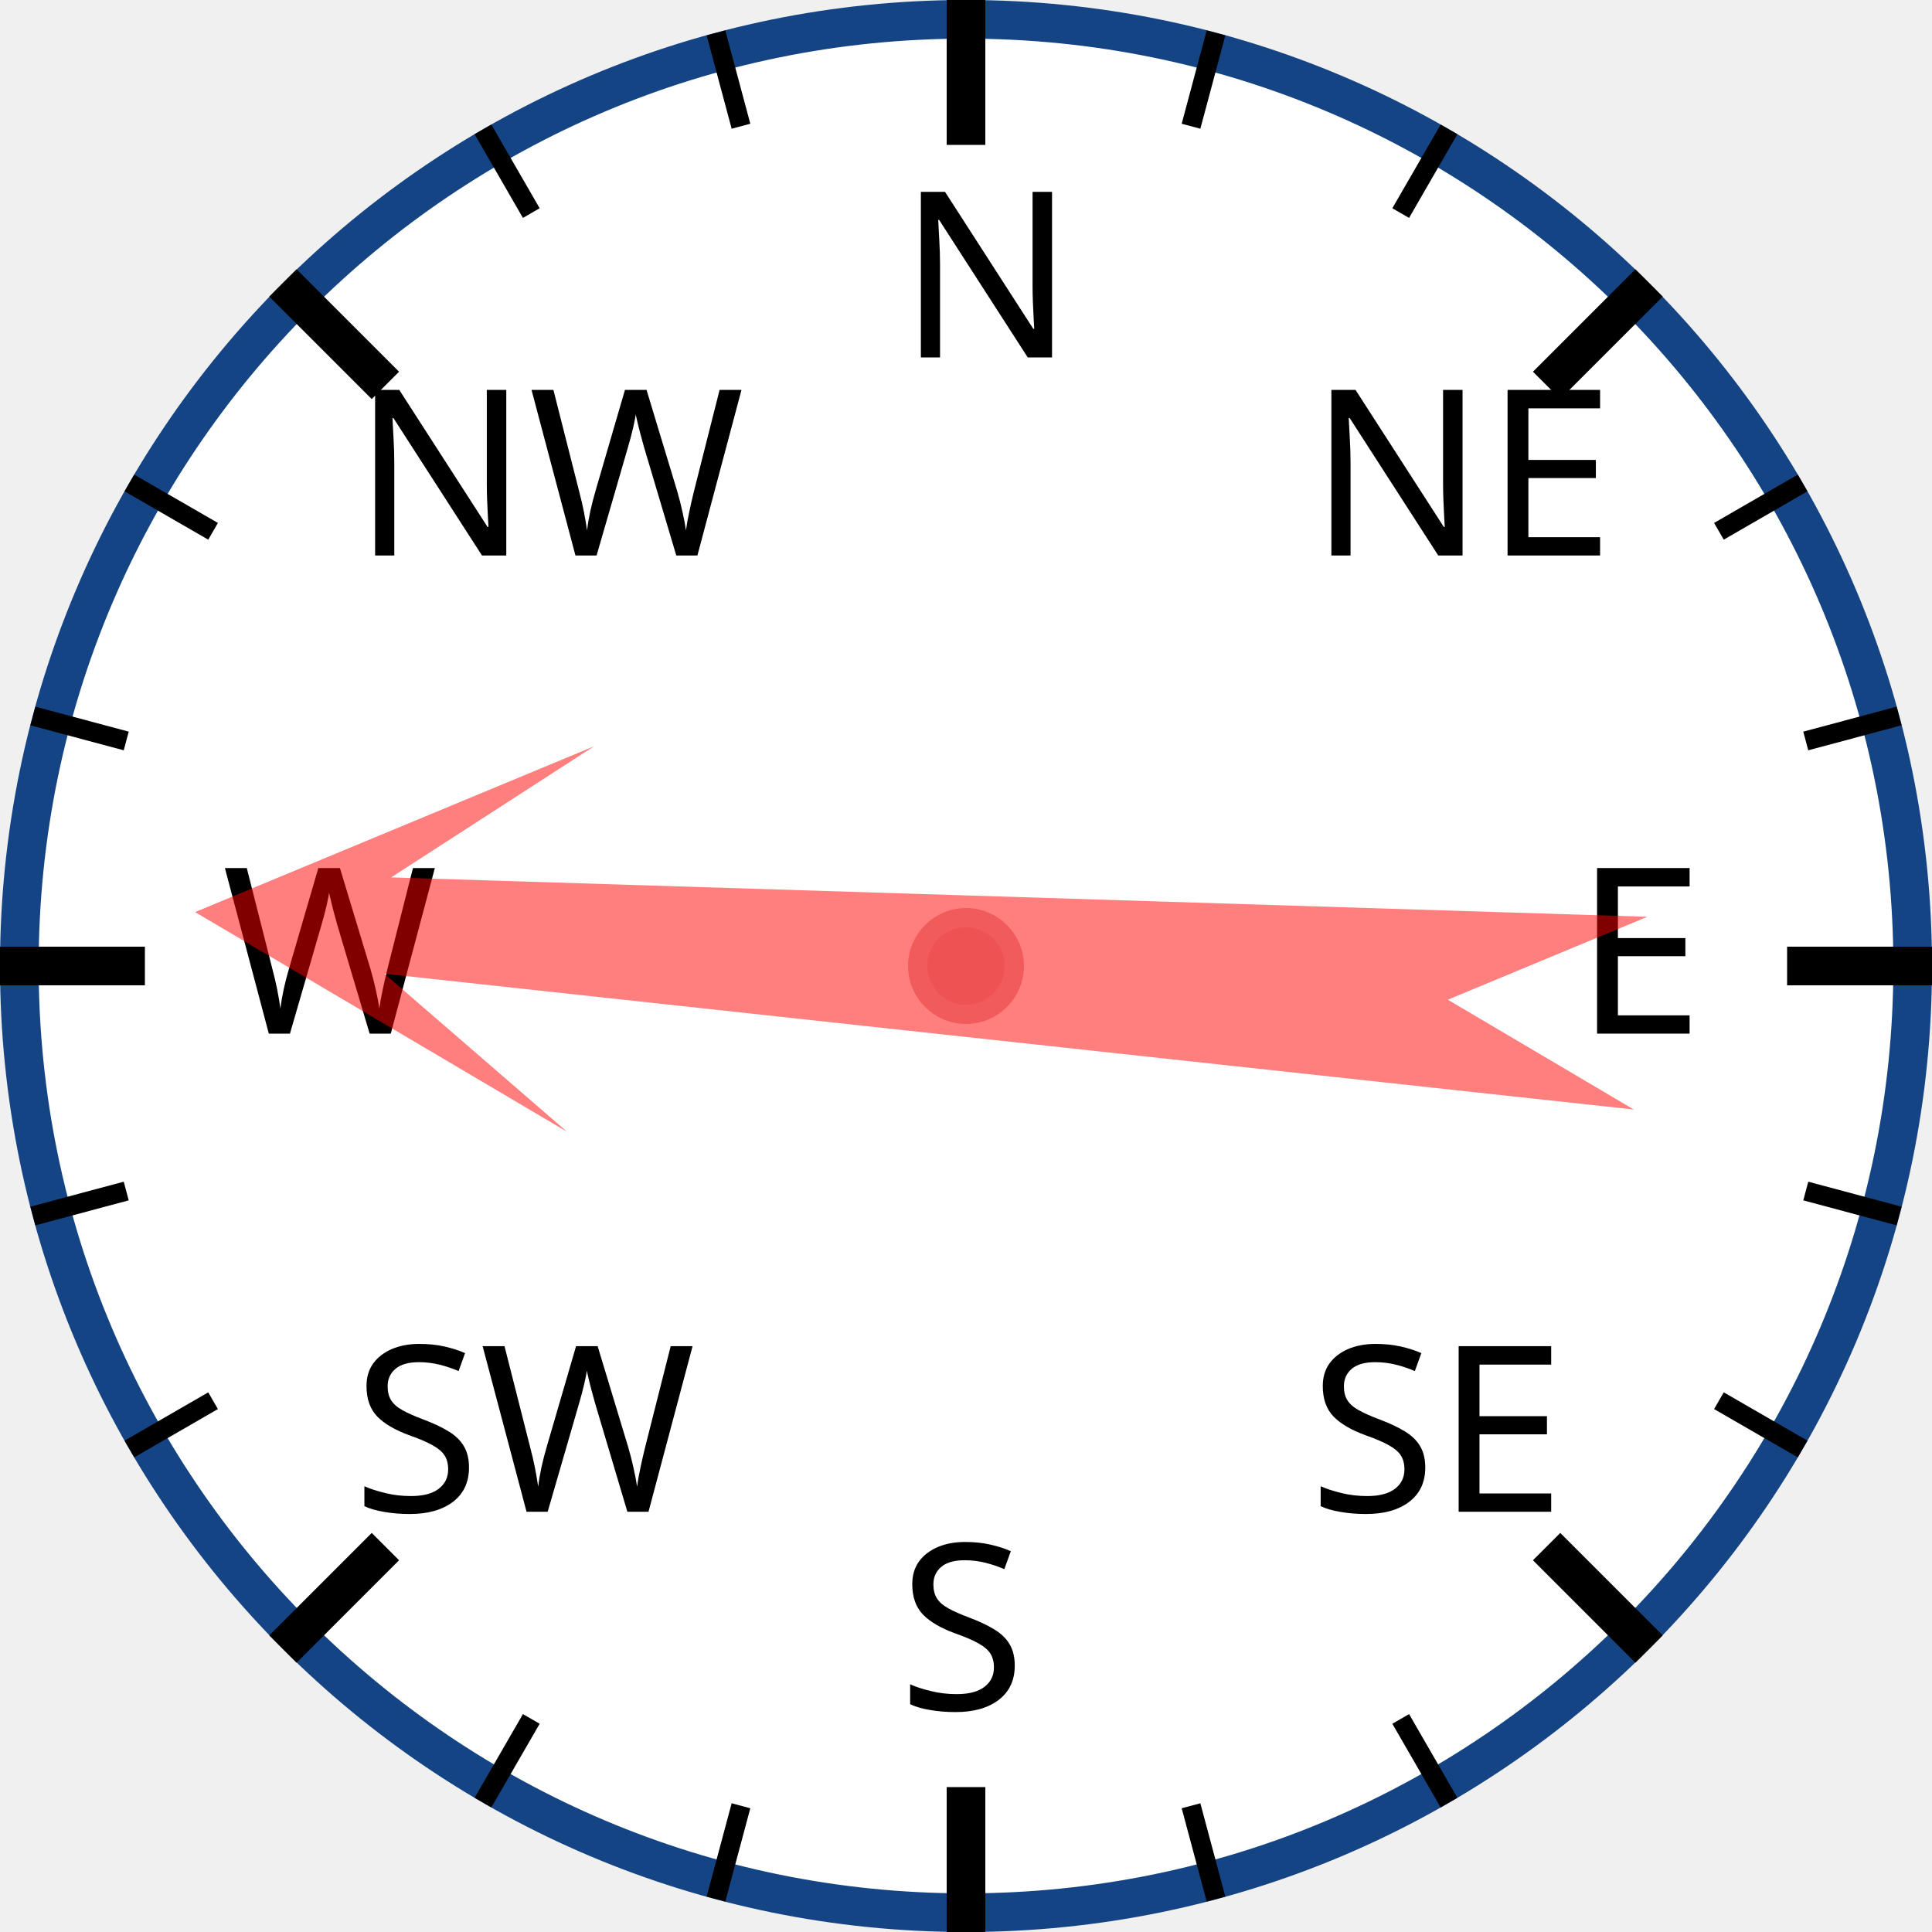
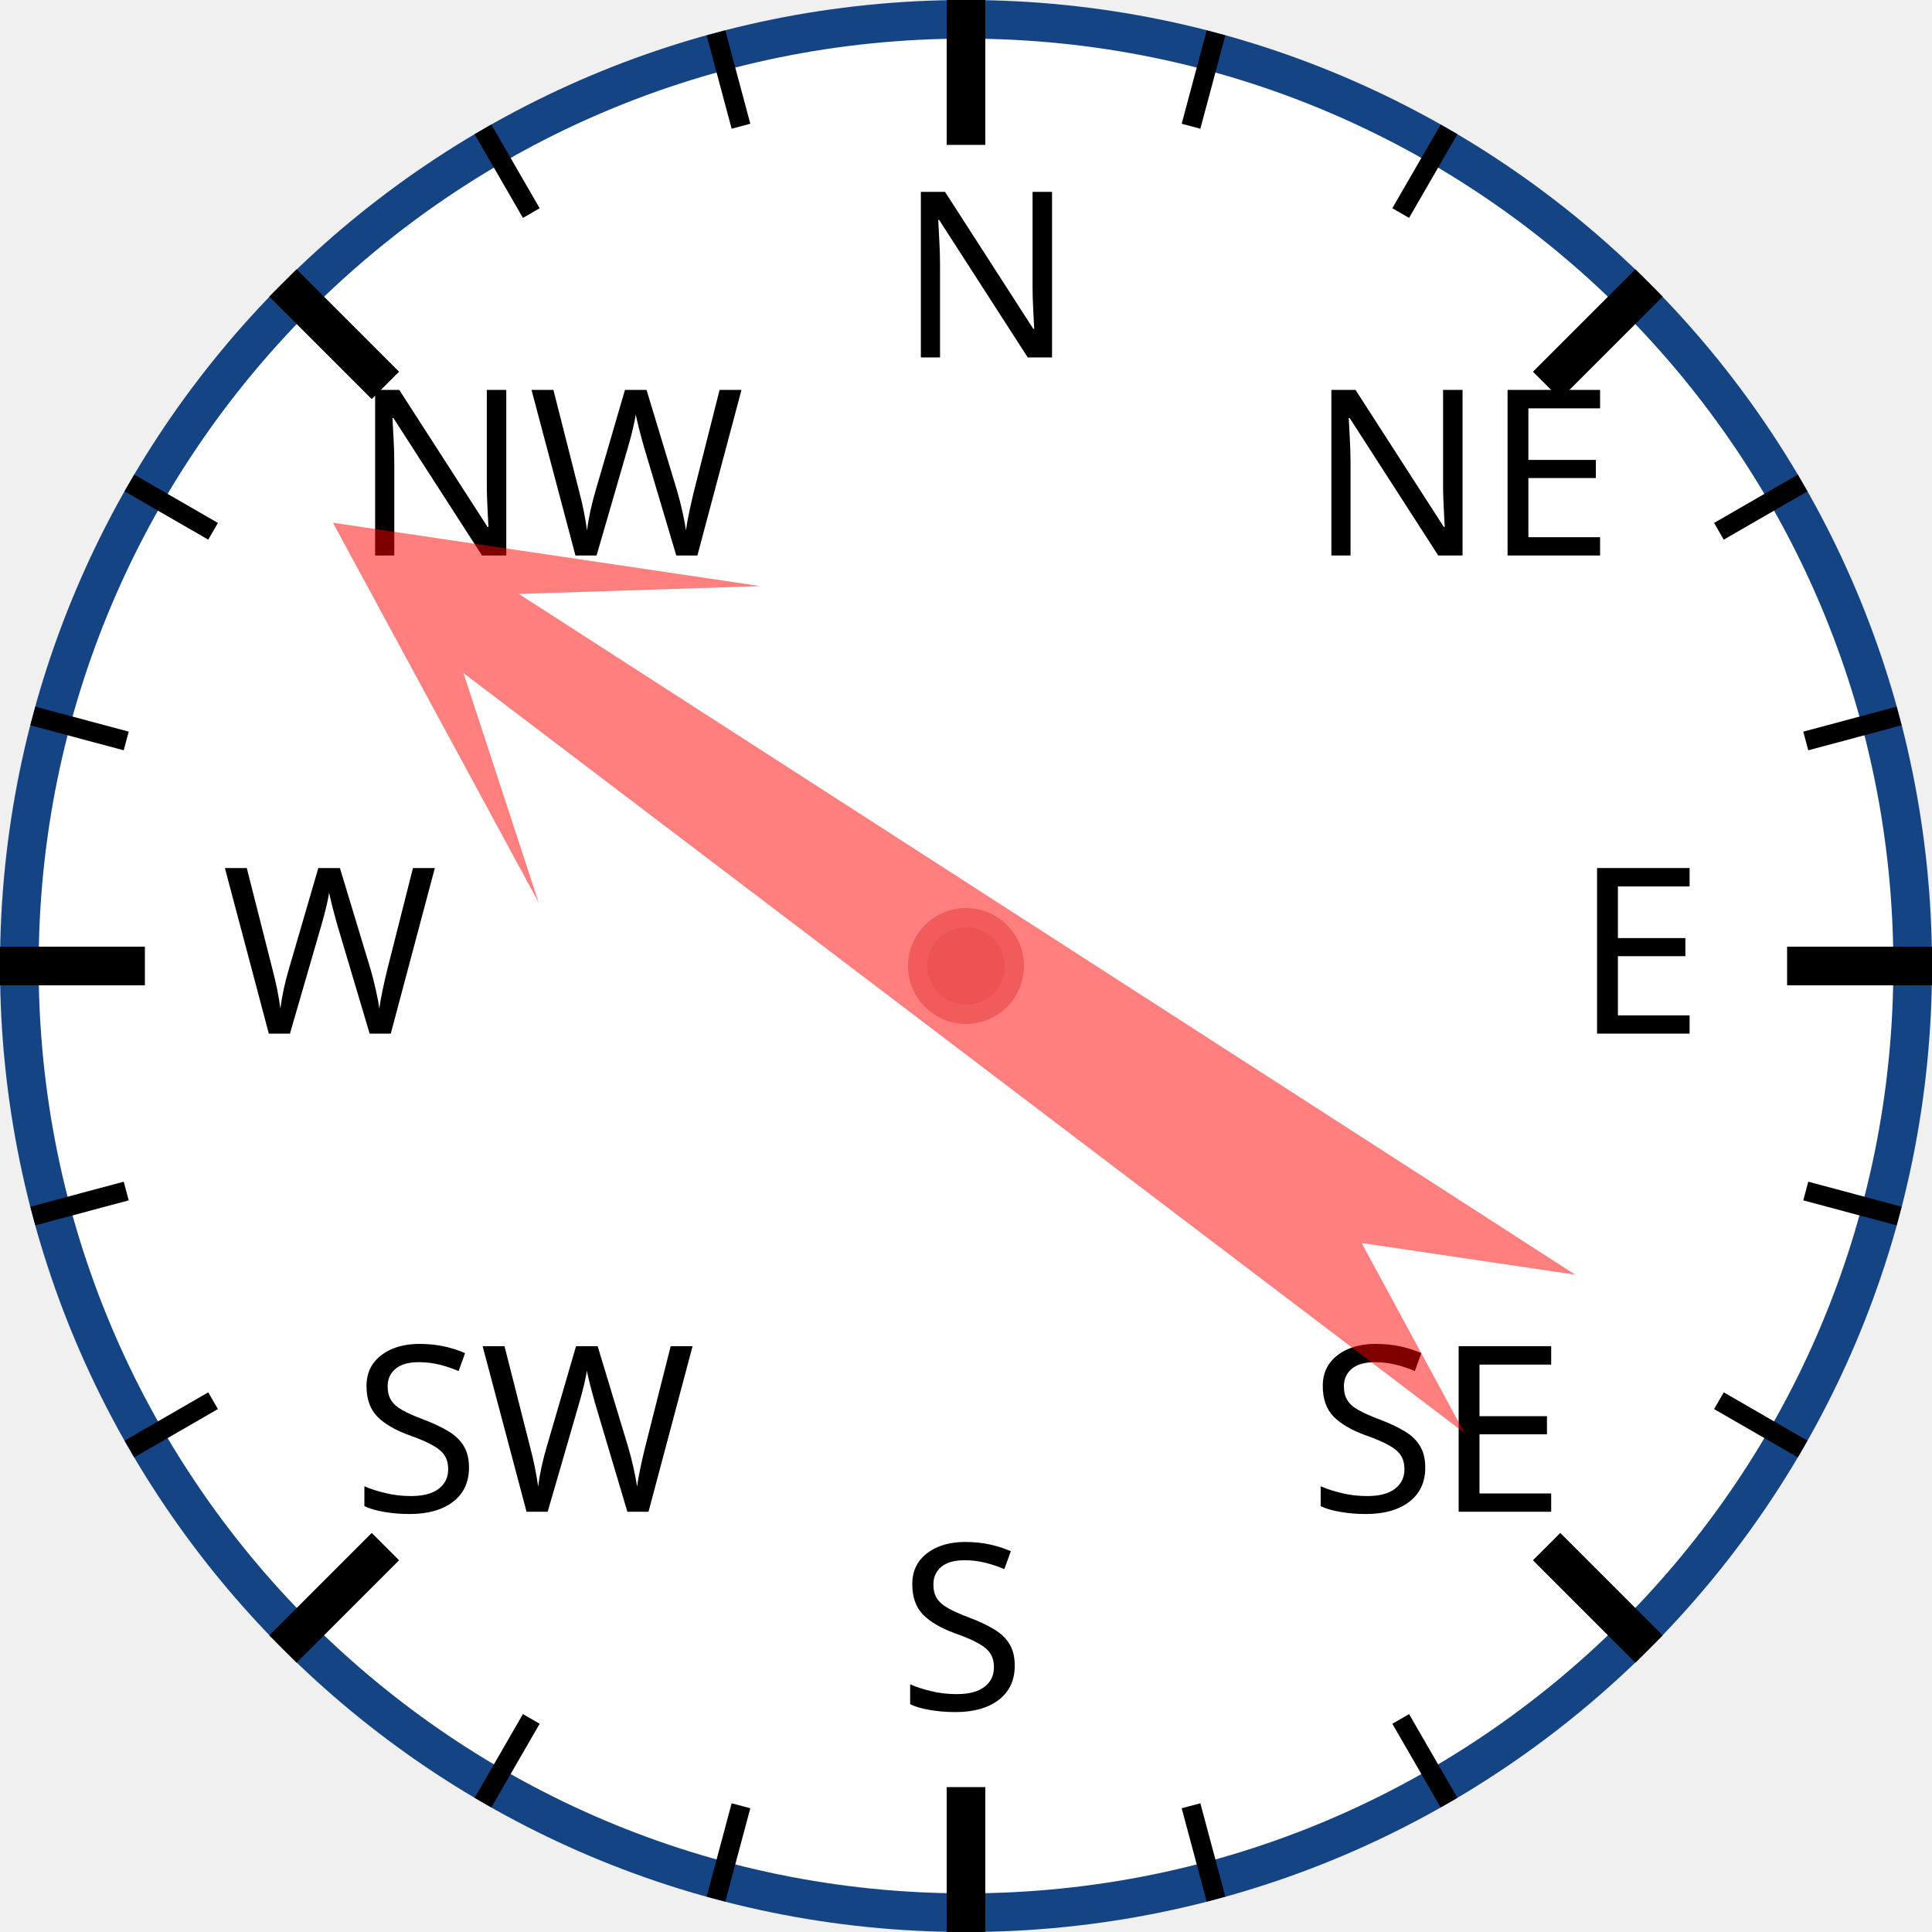
<svg xmlns="http://www.w3.org/2000/svg" width="120px" height="120px" viewBox="0 0 200 200">
  <circle cx="100" cy="100" r="98" style="fill: white; stroke: #154485; stroke-width: 4;" />
  <text x="93.0" y="37.0" style="font-family: sans-serif; font-size: 18pt;">N</text>
  <line x1="100.0" y1="0.0" x2="100.0" y2="15.0" style="stroke: black; stroke-width: 4;" />
  <line x1="74.118" y1="3.407" x2="76.706" y2="13.067" style="stroke: black; stroke-width: 2;" />
  <line x1="50" y1="13.397" x2="55" y2="22.058" style="stroke: black; stroke-width: 2;" />
  <text x="36.503" y="57.503" style="font-family: sans-serif; font-size: 18pt;">NW</text>
  <line x1="29.289" y1="29.289" x2="39.896" y2="39.896" style="stroke: black; stroke-width: 4;" />
  <line x1="13.397" y1="50" x2="22.058" y2="55" style="stroke: black; stroke-width: 2;" />
  <line x1="3.407" y1="74.118" x2="13.067" y2="76.706" style="stroke: black; stroke-width: 2;" />
  <text x="23.0" y="107.0" style="font-family: sans-serif; font-size: 18pt;">W</text>
  <line x1="0.0" y1="100.0" x2="15.0" y2="100.0" style="stroke: black; stroke-width: 4;" />
  <line x1="3.407" y1="125.882" x2="13.067" y2="123.294" style="stroke: black; stroke-width: 2;" />
  <line x1="13.397" y1="150" x2="22.058" y2="145" style="stroke: black; stroke-width: 2;" />
  <text x="36.503" y="156.497" style="font-family: sans-serif; font-size: 18pt;">SW</text>
  <line x1="29.289" y1="170.711" x2="39.896" y2="160.104" style="stroke: black; stroke-width: 4;" />
  <line x1="50" y1="186.603" x2="55" y2="177.942" style="stroke: black; stroke-width: 2;" />
  <line x1="74.118" y1="196.593" x2="76.706" y2="186.933" style="stroke: black; stroke-width: 2;" />
  <text x="93" y="177.0" style="font-family: sans-serif; font-size: 18pt;">S</text>
  <line x1="100" y1="200.0" x2="100" y2="185.0" style="stroke: black; stroke-width: 4;" />
  <line x1="125.882" y1="196.593" x2="123.294" y2="186.933" style="stroke: black; stroke-width: 2;" />
  <line x1="150.0" y1="186.603" x2="145.0" y2="177.942" style="stroke: black; stroke-width: 2;" />
  <text x="135.497" y="156.497" style="font-family: sans-serif; font-size: 18pt;">SE</text>
  <line x1="170.711" y1="170.711" x2="160.104" y2="160.104" style="stroke: black; stroke-width: 4;" />
  <line x1="186.603" y1="150" x2="177.942" y2="145" style="stroke: black; stroke-width: 2;" />
  <line x1="196.593" y1="125.882" x2="186.933" y2="123.294" style="stroke: black; stroke-width: 2;" />
  <text x="163.0" y="107" style="font-family: sans-serif; font-size: 18pt;">E</text>
  <line x1="200.0" y1="100" x2="185.0" y2="100" style="stroke: black; stroke-width: 4;" />
  <line x1="196.593" y1="74.118" x2="186.933" y2="76.706" style="stroke: black; stroke-width: 2;" />
  <line x1="186.603" y1="50" x2="177.942" y2="55" style="stroke: black; stroke-width: 2;" />
  <text x="135.497" y="57.503" style="font-family: sans-serif; font-size: 18pt;">NE</text>
  <line x1="170.711" y1="29.289" x2="160.104" y2="39.896" style="stroke: black; stroke-width: 4;" />
  <line x1="150" y1="13.397" x2="145" y2="22.058" style="stroke: black; stroke-width: 2;" />
  <line x1="125.882" y1="3.407" x2="123.294" y2="13.067" style="stroke: black; stroke-width: 2;" />
-   <polygon points="100 20 120 60 105 40 110 170 100 150 90 170 95 40 80 60" style="fill: red; fill-opacity: 0.5;" transform="rotate(274,100,100)" />
+   <polygon points="100 20 120 60 105 40 110 170 100 150 90 170 95 40 80 60" style="fill: red; fill-opacity: 0.5;" transform="rotate(305,100,100)" />
  <circle cx="100" cy="100" r="5" style="fill: #EE5252; stroke: #F25B5B; stroke-width: 2;" />
</svg>
